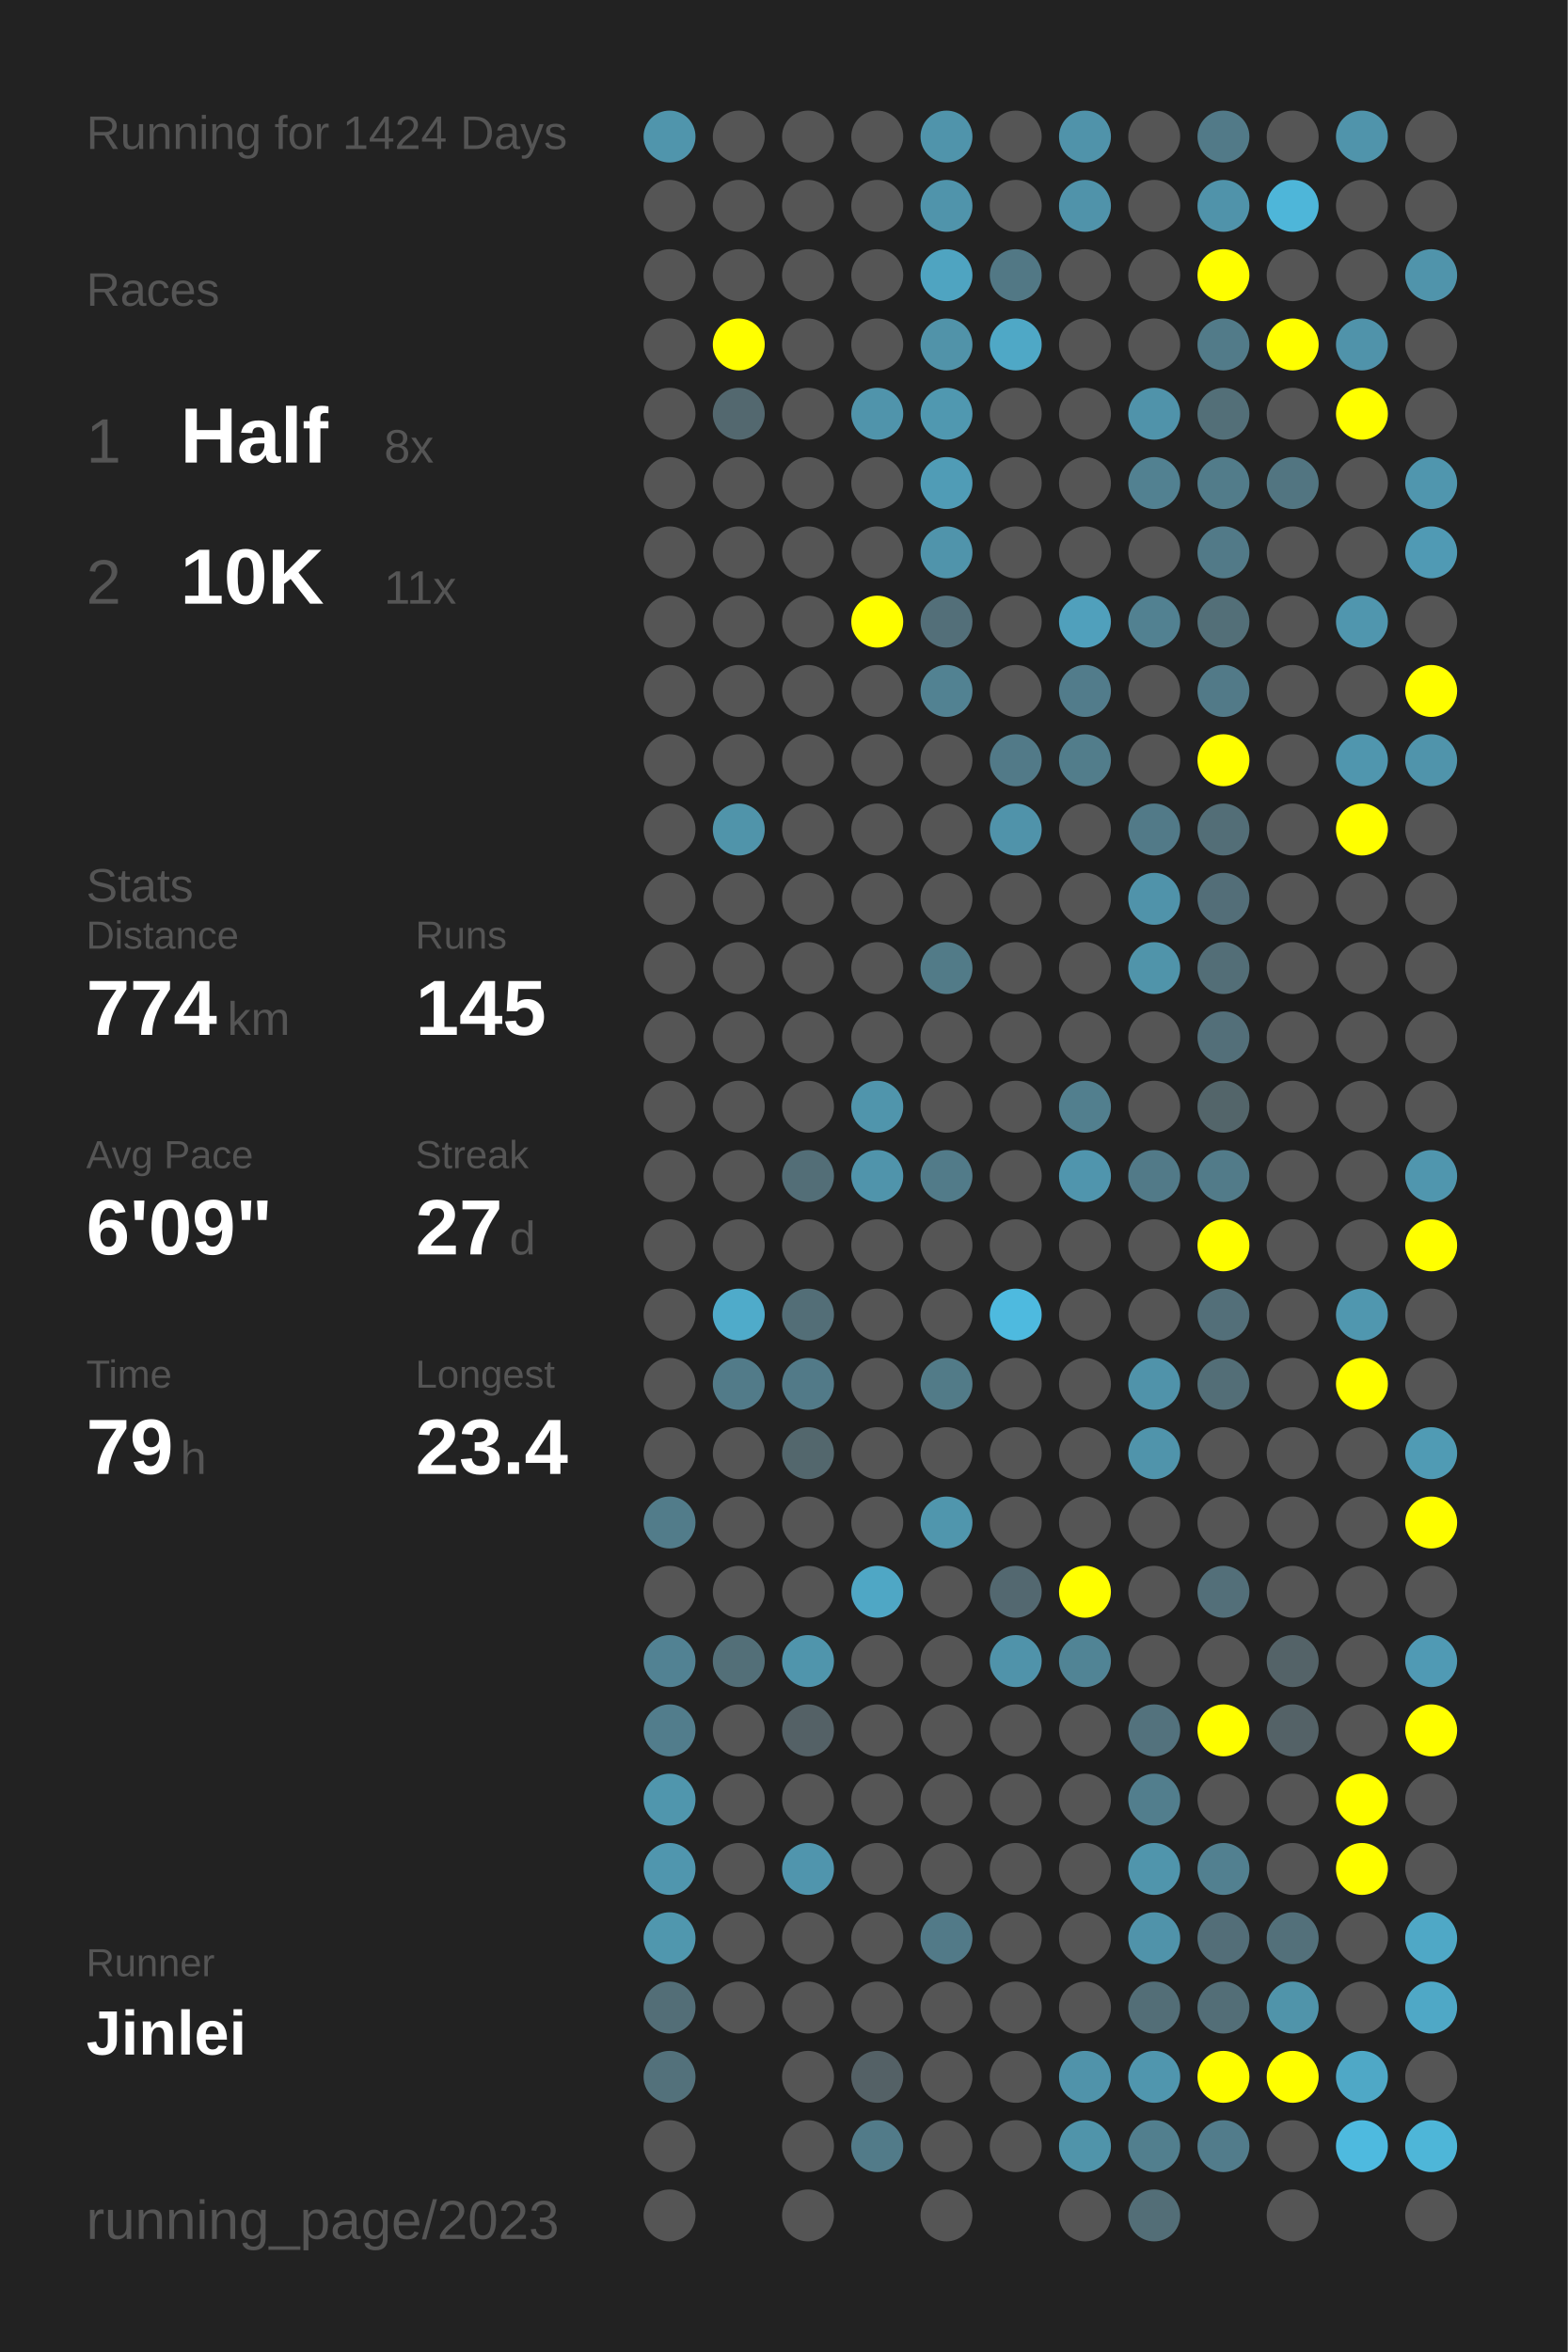
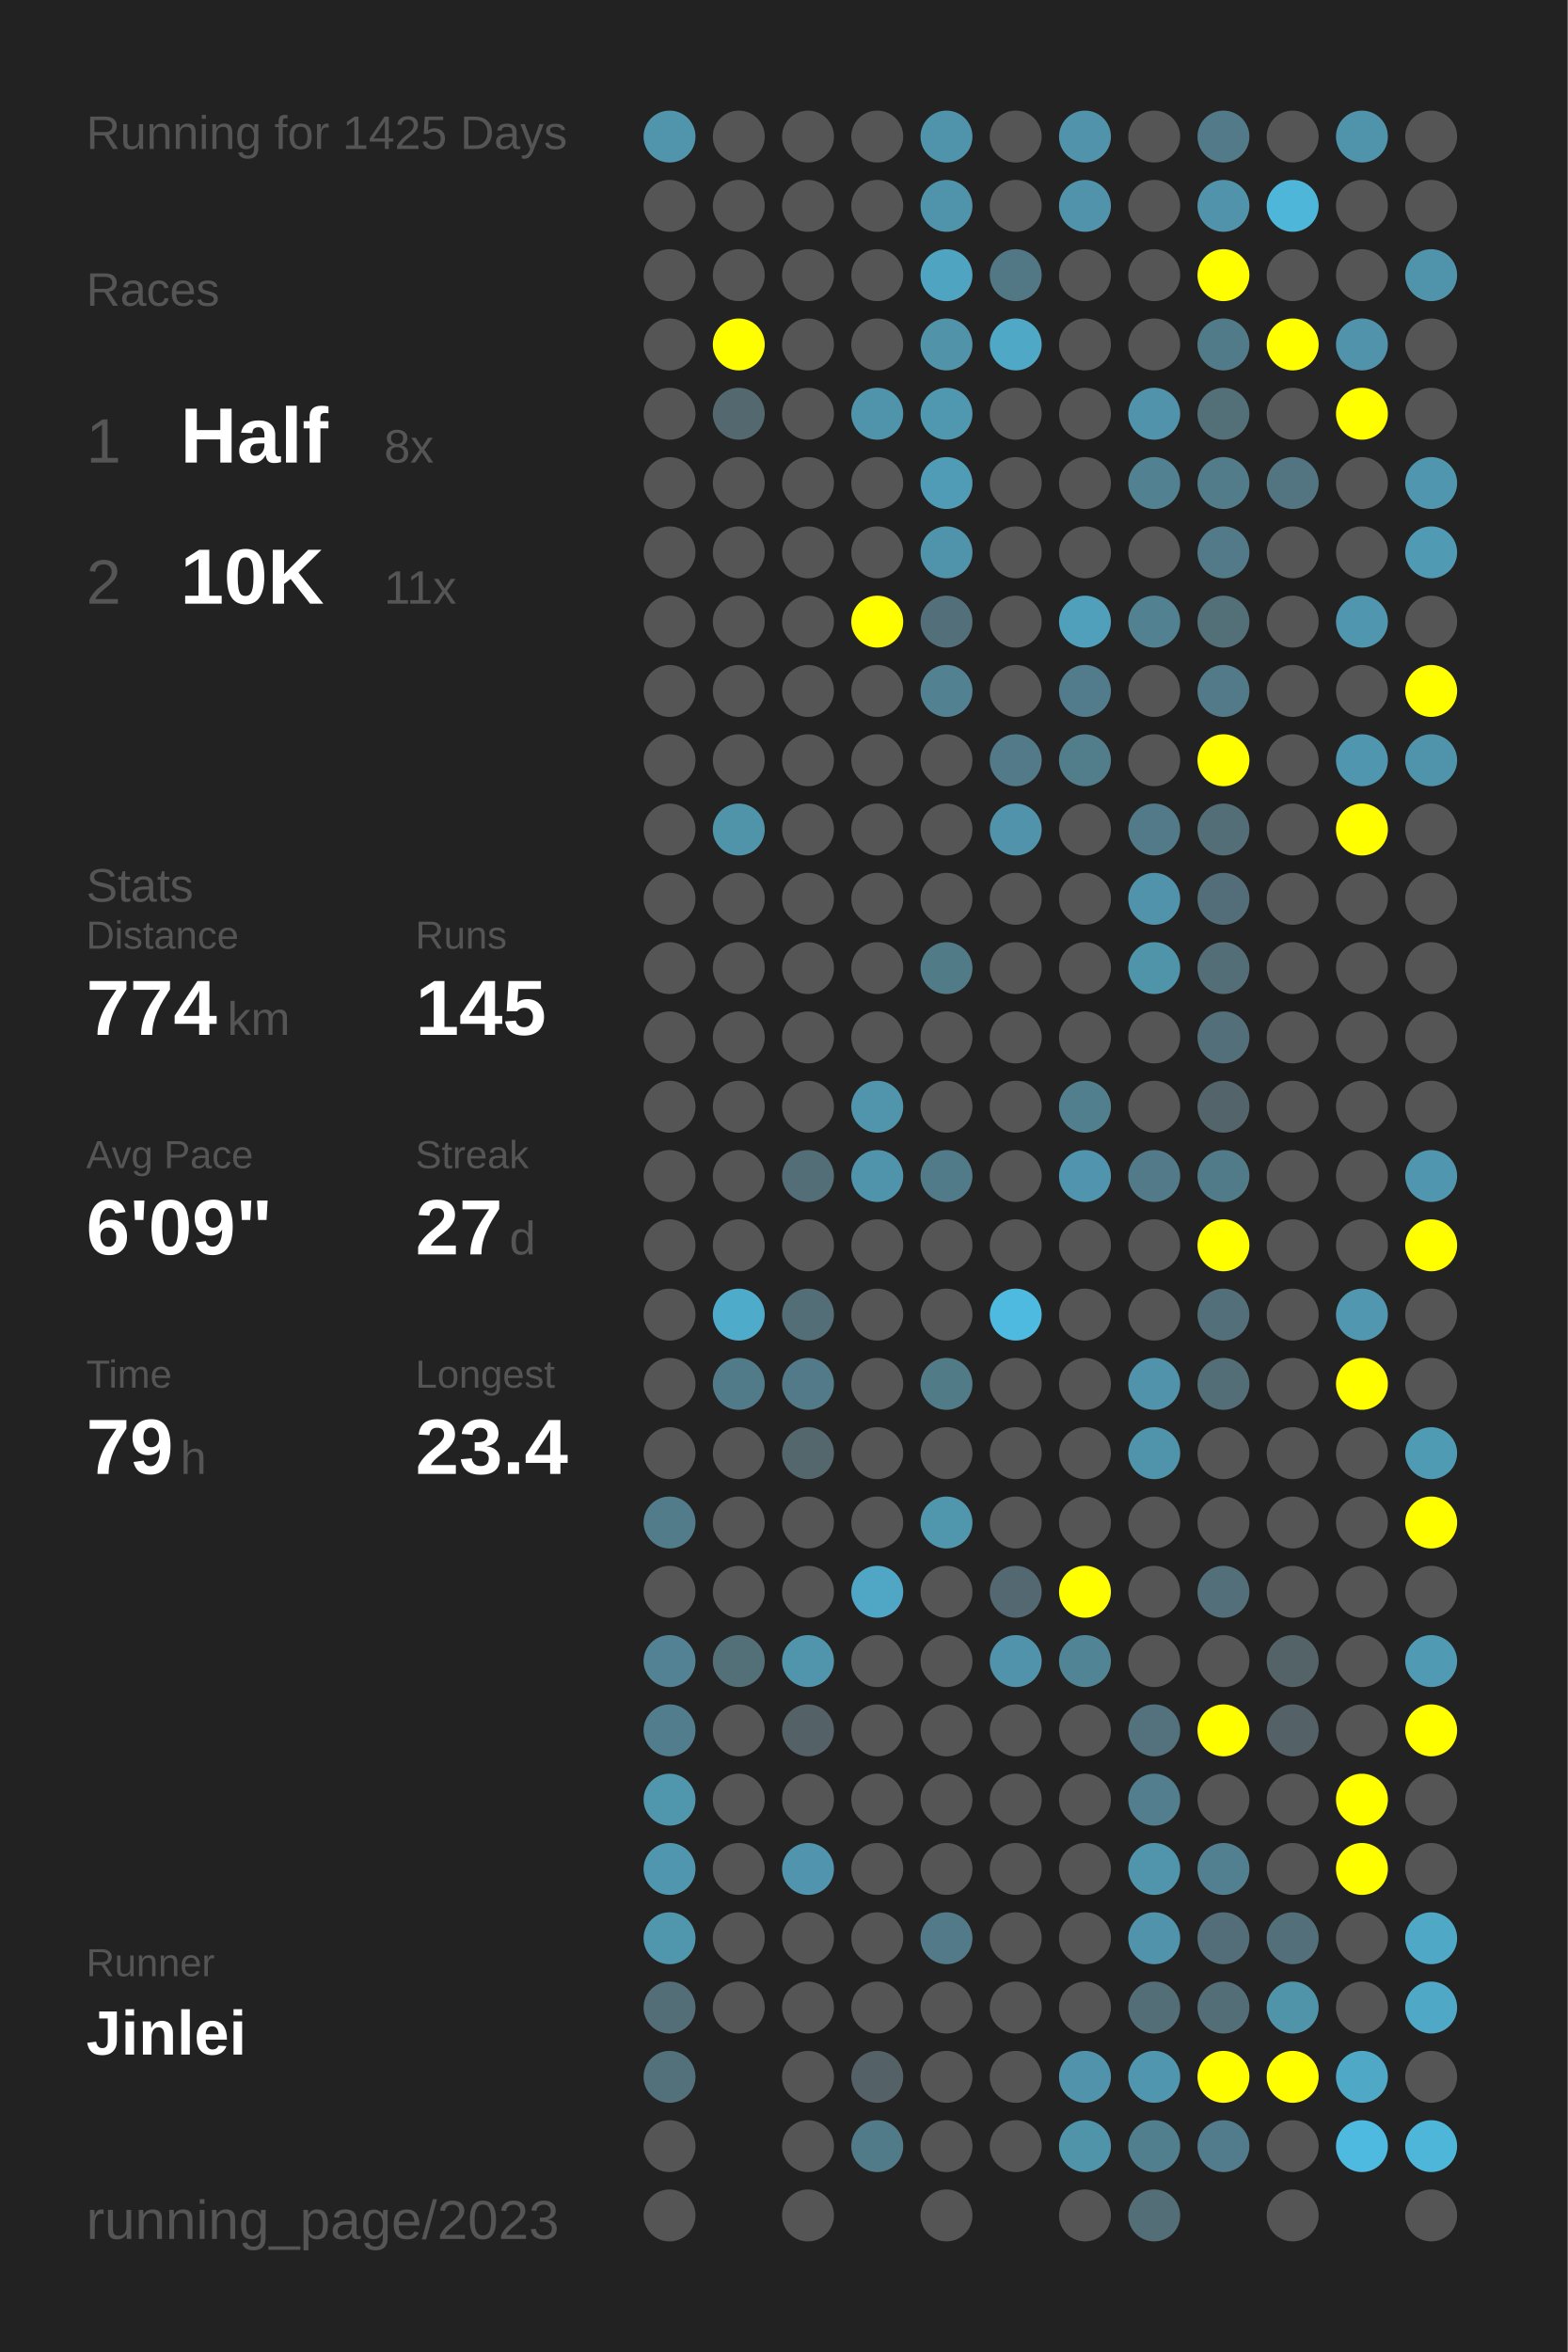
<svg xmlns="http://www.w3.org/2000/svg" baseProfile="full" height="300mm" version="1.1" viewBox="0,0,200,300" width="200mm">
  <defs />
  <rect fill="#222222" height="300" width="200" x="0" y="0" />
-   <text fill="#555555" style="font-size:6px; font-family:Arial;" x="11" y="19">Running for 1424 Days</text>
+   <text fill="#555555" style="font-size:6px; font-family:Arial;" x="11" y="19">Running for 1425 Days</text>
  <text fill="#555555" style="font-size:6px; font-family:Arial;" x="11" y="39">Races</text>
  <text fill="#555555" style="font-size:8px; font-family:Arial;" x="11" y="59">1</text>
  <text fill="#FFFFFF" style="font-size:10px; font-family:Arial; font-weight:bold;" x="23" y="59">Half</text>
  <text fill="#555555" style="font-size:6px; font-family:Arial;" x="49" y="59">8x</text>
  <text fill="#555555" style="font-size:8px; font-family:Arial;" x="11" y="77">2</text>
  <text fill="#FFFFFF" style="font-size:10px; font-family:Arial; font-weight:bold;" x="23" y="77">10K</text>
  <text fill="#555555" style="font-size:6px; font-family:Arial;" x="49" y="77">11x</text>
  <text fill="#555555" style="font-size:6px; font-family:Arial;" x="11" y="115">Stats</text>
  <text fill="#555555" style="font-size:5px; font-family:Arial;" x="11" y="121">Distance</text>
  <text fill="#FFFFFF" style="font-size:10px; font-family:Arial; font-weight:bold;" x="11" y="132">774</text>
  <text fill="#555555" style="font-size:6px; font-family:Arial;" x="29" y="132">km</text>
  <text fill="#555555" style="font-size:5px; font-family:Arial;" x="53" y="121">Runs</text>
  <text fill="#FFFFFF" style="font-size:10px; font-family:Arial; font-weight:bold;" x="53" y="132">145</text>
  <text fill="#555555" style="font-size:5px; font-family:Arial;" x="11" y="149">Avg Pace</text>
  <text fill="#FFFFFF" style="font-size:10px; font-family:Arial; font-weight:bold;" x="11" y="160">6'09"</text>
  <text fill="#555555" style="font-size:5px; font-family:Arial;" x="53" y="149">Streak</text>
  <text fill="#FFFFFF" style="font-size:10px; font-family:Arial; font-weight:bold;" x="53" y="160">27</text>
  <text fill="#555555" style="font-size:6px; font-family:Arial;" x="65" y="160">d</text>
  <text fill="#555555" style="font-size:5px; font-family:Arial;" x="11" y="177">Time</text>
  <text fill="#FFFFFF" style="font-size:10px; font-family:Arial; font-weight:bold;" x="11" y="188">79</text>
  <text fill="#555555" style="font-size:6px; font-family:Arial;" x="23" y="188">h</text>
  <text fill="#555555" style="font-size:5px; font-family:Arial;" x="53" y="177">Longest</text>
  <text fill="#FFFFFF" style="font-size:10px; font-family:Arial; font-weight:bold;" x="53" y="188">23.4</text>
  <text fill="#555555" style="font-size:5px; font-family:Arial;" x="11" y="252.065">Runner</text>
  <text fill="#FFFFFF" style="font-size:8px; font-family:Arial; font-weight:bold;" x="11" y="262.065">Jinlei</text>
  <text fill="#555555" style="font-size:7px; font-family:Arial;" x="11" y="285.581">running_page/2023</text>
  <circle cx="85.417" cy="17.419" fill="#5095ac" r="3.312" />
  <circle cx="85.417" cy="26.258" fill="#555555" r="3.312" />
  <circle cx="85.417" cy="35.097" fill="#555555" r="3.312" />
  <circle cx="85.417" cy="43.935" fill="#555555" r="3.312" />
  <circle cx="85.417" cy="52.774" fill="#555555" r="3.312" />
  <circle cx="85.417" cy="61.613" fill="#555555" r="3.312" />
  <circle cx="85.417" cy="70.452" fill="#555555" r="3.312" />
  <circle cx="85.417" cy="79.29" fill="#555555" r="3.312" />
  <circle cx="85.417" cy="88.129" fill="#555555" r="3.312" />
  <circle cx="85.417" cy="96.968" fill="#555555" r="3.312" />
  <circle cx="85.417" cy="105.806" fill="#555555" r="3.312" />
  <circle cx="85.417" cy="114.645" fill="#555555" r="3.312" />
  <circle cx="85.417" cy="123.484" fill="#555555" r="3.312" />
  <circle cx="85.417" cy="132.323" fill="#555555" r="3.312" />
  <circle cx="85.417" cy="141.161" fill="#555555" r="3.312" />
  <circle cx="85.417" cy="150" fill="#555555" r="3.312" />
  <circle cx="85.417" cy="158.839" fill="#555555" r="3.312" />
  <circle cx="85.417" cy="167.677" fill="#555555" r="3.312" />
  <circle cx="85.417" cy="176.516" fill="#555555" r="3.312" />
  <circle cx="85.417" cy="185.355" fill="#555555" r="3.312" />
  <circle cx="85.417" cy="194.194" fill="#527c8a" r="3.312" />
  <circle cx="85.417" cy="203.032" fill="#555555" r="3.312" />
  <circle cx="85.417" cy="211.871" fill="#528293" r="3.312" />
  <circle cx="85.417" cy="220.71" fill="#527d8c" r="3.312" />
  <circle cx="85.417" cy="229.548" fill="#5096ad" r="3.312" />
  <circle cx="85.417" cy="238.387" fill="#5096ae" r="3.312" />
  <circle cx="85.417" cy="247.226" fill="#5097ae" r="3.312" />
  <circle cx="85.417" cy="256.065" fill="#536e77" r="3.312" />
  <circle cx="85.417" cy="264.903" fill="#53717b" r="3.312" />
  <circle cx="85.417" cy="273.742" fill="#555555" r="3.312" />
  <circle cx="85.417" cy="282.581" fill="#555555" r="3.312" />
  <circle cx="94.25" cy="17.419" fill="#555555" r="3.312" />
  <circle cx="94.25" cy="26.258" fill="#555555" r="3.312" />
  <circle cx="94.25" cy="35.097" fill="#555555" r="3.312" />
  <circle cx="94.25" cy="43.935" fill="#FFFF00" r="3.312" />
  <circle cx="94.25" cy="52.774" fill="#53686f" r="3.312" />
  <circle cx="94.25" cy="61.613" fill="#555555" r="3.312" />
  <circle cx="94.25" cy="70.452" fill="#555555" r="3.312" />
  <circle cx="94.25" cy="79.29" fill="#555555" r="3.312" />
  <circle cx="94.25" cy="88.129" fill="#555555" r="3.312" />
  <circle cx="94.25" cy="96.968" fill="#555555" r="3.312" />
  <circle cx="94.25" cy="105.806" fill="#5094aa" r="3.312" />
  <circle cx="94.25" cy="114.645" fill="#555555" r="3.312" />
  <circle cx="94.25" cy="123.484" fill="#555555" r="3.312" />
  <circle cx="94.25" cy="132.323" fill="#555555" r="3.312" />
  <circle cx="94.25" cy="141.161" fill="#555555" r="3.312" />
  <circle cx="94.25" cy="150" fill="#555555" r="3.312" />
  <circle cx="94.25" cy="158.839" fill="#555555" r="3.312" />
  <circle cx="94.25" cy="167.677" fill="#4fabca" r="3.312" />
  <circle cx="94.25" cy="176.516" fill="#527b89" r="3.312" />
  <circle cx="94.25" cy="185.355" fill="#555555" r="3.312" />
  <circle cx="94.25" cy="194.194" fill="#555555" r="3.312" />
  <circle cx="94.25" cy="203.032" fill="#555555" r="3.312" />
  <circle cx="94.25" cy="211.871" fill="#536f78" r="3.312" />
  <circle cx="94.25" cy="220.71" fill="#555555" r="3.312" />
  <circle cx="94.25" cy="229.548" fill="#555555" r="3.312" />
  <circle cx="94.25" cy="238.387" fill="#555555" r="3.312" />
  <circle cx="94.25" cy="247.226" fill="#555555" r="3.312" />
  <circle cx="94.25" cy="256.065" fill="#555555" r="3.312" />
  <circle cx="103.083" cy="17.419" fill="#555555" r="3.312" />
  <circle cx="103.083" cy="26.258" fill="#555555" r="3.312" />
  <circle cx="103.083" cy="35.097" fill="#555555" r="3.312" />
  <circle cx="103.083" cy="43.935" fill="#555555" r="3.312" />
  <circle cx="103.083" cy="52.774" fill="#555555" r="3.312" />
  <circle cx="103.083" cy="61.613" fill="#555555" r="3.312" />
  <circle cx="103.083" cy="70.452" fill="#555555" r="3.312" />
  <circle cx="103.083" cy="79.29" fill="#555555" r="3.312" />
  <circle cx="103.083" cy="88.129" fill="#555555" r="3.312" />
  <circle cx="103.083" cy="96.968" fill="#555555" r="3.312" />
  <circle cx="103.083" cy="105.806" fill="#555555" r="3.312" />
  <circle cx="103.083" cy="114.645" fill="#555555" r="3.312" />
  <circle cx="103.083" cy="123.484" fill="#555555" r="3.312" />
  <circle cx="103.083" cy="132.323" fill="#555555" r="3.312" />
  <circle cx="103.083" cy="141.161" fill="#555555" r="3.312" />
  <circle cx="103.083" cy="150" fill="#536e77" r="3.312" />
  <circle cx="103.083" cy="158.839" fill="#555555" r="3.312" />
  <circle cx="103.083" cy="167.677" fill="#536e77" r="3.312" />
  <circle cx="103.083" cy="176.516" fill="#527a88" r="3.312" />
  <circle cx="103.083" cy="185.355" fill="#53676d" r="3.312" />
  <circle cx="103.083" cy="194.194" fill="#555555" r="3.312" />
  <circle cx="103.083" cy="203.032" fill="#555555" r="3.312" />
  <circle cx="103.083" cy="211.871" fill="#5095ac" r="3.312" />
  <circle cx="103.083" cy="220.71" fill="#546166" r="3.312" />
  <circle cx="103.083" cy="229.548" fill="#555555" r="3.312" />
  <circle cx="103.083" cy="238.387" fill="#5095ad" r="3.312" />
  <circle cx="103.083" cy="247.226" fill="#555555" r="3.312" />
  <circle cx="103.083" cy="256.065" fill="#555555" r="3.312" />
  <circle cx="103.083" cy="264.903" fill="#555555" r="3.312" />
  <circle cx="103.083" cy="273.742" fill="#555555" r="3.312" />
  <circle cx="103.083" cy="282.581" fill="#555555" r="3.312" />
  <circle cx="111.917" cy="17.419" fill="#555555" r="3.312" />
  <circle cx="111.917" cy="26.258" fill="#555555" r="3.312" />
  <circle cx="111.917" cy="35.097" fill="#555555" r="3.312" />
  <circle cx="111.917" cy="43.935" fill="#555555" r="3.312" />
  <circle cx="111.917" cy="52.774" fill="#5094ab" r="3.312" />
  <circle cx="111.917" cy="61.613" fill="#555555" r="3.312" />
  <circle cx="111.917" cy="70.452" fill="#555555" r="3.312" />
  <circle cx="111.917" cy="79.29" fill="#FFFF00" r="3.312" />
  <circle cx="111.917" cy="88.129" fill="#555555" r="3.312" />
  <circle cx="111.917" cy="96.968" fill="#555555" r="3.312" />
  <circle cx="111.917" cy="105.806" fill="#555555" r="3.312" />
  <circle cx="111.917" cy="114.645" fill="#555555" r="3.312" />
  <circle cx="111.917" cy="123.484" fill="#555555" r="3.312" />
  <circle cx="111.917" cy="132.323" fill="#555555" r="3.312" />
  <circle cx="111.917" cy="141.161" fill="#5095ac" r="3.312" />
  <circle cx="111.917" cy="150" fill="#5094ab" r="3.312" />
  <circle cx="111.917" cy="158.839" fill="#555555" r="3.312" />
  <circle cx="111.917" cy="167.677" fill="#555555" r="3.312" />
  <circle cx="111.917" cy="176.516" fill="#555555" r="3.312" />
  <circle cx="111.917" cy="185.355" fill="#555555" r="3.312" />
  <circle cx="111.917" cy="194.194" fill="#555555" r="3.312" />
  <circle cx="111.917" cy="203.032" fill="#4fa7c5" r="3.312" />
  <circle cx="111.917" cy="211.871" fill="#555555" r="3.312" />
  <circle cx="111.917" cy="220.71" fill="#555555" r="3.312" />
  <circle cx="111.917" cy="229.548" fill="#555555" r="3.312" />
  <circle cx="111.917" cy="238.387" fill="#555555" r="3.312" />
  <circle cx="111.917" cy="247.226" fill="#555555" r="3.312" />
  <circle cx="111.917" cy="256.065" fill="#555555" r="3.312" />
  <circle cx="111.917" cy="264.903" fill="#546166" r="3.312" />
  <circle cx="111.917" cy="273.742" fill="#527b89" r="3.312" />
  <circle cx="120.75" cy="17.419" fill="#5094ab" r="3.312" />
  <circle cx="120.75" cy="26.258" fill="#5094ab" r="3.312" />
  <circle cx="120.75" cy="35.097" fill="#4fa4c1" r="3.312" />
  <circle cx="120.75" cy="43.935" fill="#5193a9" r="3.312" />
  <circle cx="120.75" cy="52.774" fill="#5098b0" r="3.312" />
  <circle cx="120.75" cy="61.613" fill="#509cb6" r="3.312" />
  <circle cx="120.75" cy="70.452" fill="#5094ab" r="3.312" />
  <circle cx="120.75" cy="79.29" fill="#536f79" r="3.312" />
  <circle cx="120.75" cy="88.129" fill="#528292" r="3.312" />
  <circle cx="120.75" cy="96.968" fill="#555555" r="3.312" />
  <circle cx="120.75" cy="105.806" fill="#555555" r="3.312" />
  <circle cx="120.75" cy="114.645" fill="#555555" r="3.312" />
  <circle cx="120.75" cy="123.484" fill="#527b88" r="3.312" />
  <circle cx="120.75" cy="132.323" fill="#555555" r="3.312" />
  <circle cx="120.75" cy="141.161" fill="#555555" r="3.312" />
  <circle cx="120.75" cy="150" fill="#527b89" r="3.312" />
  <circle cx="120.75" cy="158.839" fill="#555555" r="3.312" />
  <circle cx="120.75" cy="167.677" fill="#555555" r="3.312" />
  <circle cx="120.75" cy="176.516" fill="#527b88" r="3.312" />
  <circle cx="120.75" cy="185.355" fill="#555555" r="3.312" />
  <circle cx="120.75" cy="194.194" fill="#5096ad" r="3.312" />
  <circle cx="120.75" cy="203.032" fill="#555555" r="3.312" />
  <circle cx="120.75" cy="211.871" fill="#555555" r="3.312" />
  <circle cx="120.75" cy="220.71" fill="#555555" r="3.312" />
  <circle cx="120.75" cy="229.548" fill="#555555" r="3.312" />
  <circle cx="120.75" cy="238.387" fill="#555555" r="3.312" />
  <circle cx="120.75" cy="247.226" fill="#527a88" r="3.312" />
  <circle cx="120.75" cy="256.065" fill="#555555" r="3.312" />
  <circle cx="120.75" cy="264.903" fill="#555555" r="3.312" />
  <circle cx="120.75" cy="273.742" fill="#555555" r="3.312" />
  <circle cx="120.75" cy="282.581" fill="#555555" r="3.312" />
  <circle cx="129.583" cy="17.419" fill="#555555" r="3.312" />
  <circle cx="129.583" cy="26.258" fill="#555555" r="3.312" />
  <circle cx="129.583" cy="35.097" fill="#527885" r="3.312" />
  <circle cx="129.583" cy="43.935" fill="#4fa8c6" r="3.312" />
  <circle cx="129.583" cy="52.774" fill="#555555" r="3.312" />
  <circle cx="129.583" cy="61.613" fill="#555555" r="3.312" />
  <circle cx="129.583" cy="70.452" fill="#555555" r="3.312" />
  <circle cx="129.583" cy="79.29" fill="#555555" r="3.312" />
  <circle cx="129.583" cy="88.129" fill="#555555" r="3.312" />
  <circle cx="129.583" cy="96.968" fill="#527a88" r="3.312" />
  <circle cx="129.583" cy="105.806" fill="#5093aa" r="3.312" />
  <circle cx="129.583" cy="114.645" fill="#555555" r="3.312" />
  <circle cx="129.583" cy="123.484" fill="#555555" r="3.312" />
  <circle cx="129.583" cy="132.323" fill="#555555" r="3.312" />
  <circle cx="129.583" cy="141.161" fill="#555555" r="3.312" />
  <circle cx="129.583" cy="150" fill="#555555" r="3.312" />
  <circle cx="129.583" cy="158.839" fill="#555555" r="3.312" />
  <circle cx="129.583" cy="167.677" fill="#4ebadf" r="3.312" />
  <circle cx="129.583" cy="176.516" fill="#555555" r="3.312" />
  <circle cx="129.583" cy="185.355" fill="#555555" r="3.312" />
  <circle cx="129.583" cy="194.194" fill="#555555" r="3.312" />
  <circle cx="129.583" cy="203.032" fill="#536870" r="3.312" />
  <circle cx="129.583" cy="211.871" fill="#5093aa" r="3.312" />
  <circle cx="129.583" cy="220.71" fill="#555555" r="3.312" />
  <circle cx="129.583" cy="229.548" fill="#555555" r="3.312" />
  <circle cx="129.583" cy="238.387" fill="#555555" r="3.312" />
  <circle cx="129.583" cy="247.226" fill="#555555" r="3.312" />
  <circle cx="129.583" cy="256.065" fill="#555555" r="3.312" />
  <circle cx="129.583" cy="264.903" fill="#555555" r="3.312" />
  <circle cx="129.583" cy="273.742" fill="#555555" r="3.312" />
  <circle cx="138.417" cy="17.419" fill="#5093aa" r="3.312" />
  <circle cx="138.417" cy="26.258" fill="#5093aa" r="3.312" />
  <circle cx="138.417" cy="35.097" fill="#555555" r="3.312" />
  <circle cx="138.417" cy="43.935" fill="#555555" r="3.312" />
  <circle cx="138.417" cy="52.774" fill="#555555" r="3.312" />
  <circle cx="138.417" cy="61.613" fill="#555555" r="3.312" />
  <circle cx="138.417" cy="70.452" fill="#555555" r="3.312" />
  <circle cx="138.417" cy="79.29" fill="#50a0bc" r="3.312" />
  <circle cx="138.417" cy="88.129" fill="#527c8b" r="3.312" />
  <circle cx="138.417" cy="96.968" fill="#527d8b" r="3.312" />
  <circle cx="138.417" cy="105.806" fill="#555555" r="3.312" />
  <circle cx="138.417" cy="114.645" fill="#555555" r="3.312" />
  <circle cx="138.417" cy="123.484" fill="#555555" r="3.312" />
  <circle cx="138.417" cy="132.323" fill="#555555" r="3.312" />
  <circle cx="138.417" cy="141.161" fill="#527f8e" r="3.312" />
  <circle cx="138.417" cy="150" fill="#5095ad" r="3.312" />
  <circle cx="138.417" cy="158.839" fill="#555555" r="3.312" />
  <circle cx="138.417" cy="167.677" fill="#555555" r="3.312" />
  <circle cx="138.417" cy="176.516" fill="#555555" r="3.312" />
  <circle cx="138.417" cy="185.355" fill="#555555" r="3.312" />
  <circle cx="138.417" cy="194.194" fill="#555555" r="3.312" />
  <circle cx="138.417" cy="203.032" fill="#FFFF00" r="3.312" />
  <circle cx="138.417" cy="211.871" fill="#518495" r="3.312" />
  <circle cx="138.417" cy="220.71" fill="#555555" r="3.312" />
  <circle cx="138.417" cy="229.548" fill="#555555" r="3.312" />
  <circle cx="138.417" cy="238.387" fill="#555555" r="3.312" />
  <circle cx="138.417" cy="247.226" fill="#555555" r="3.312" />
  <circle cx="138.417" cy="256.065" fill="#555555" r="3.312" />
  <circle cx="138.417" cy="264.903" fill="#5093aa" r="3.312" />
  <circle cx="138.417" cy="273.742" fill="#5094aa" r="3.312" />
  <circle cx="138.417" cy="282.581" fill="#555555" r="3.312" />
  <circle cx="147.25" cy="17.419" fill="#555555" r="3.312" />
  <circle cx="147.25" cy="26.258" fill="#555555" r="3.312" />
  <circle cx="147.25" cy="35.097" fill="#555555" r="3.312" />
  <circle cx="147.25" cy="43.935" fill="#555555" r="3.312" />
  <circle cx="147.25" cy="52.774" fill="#5093aa" r="3.312" />
  <circle cx="147.25" cy="61.613" fill="#528191" r="3.312" />
  <circle cx="147.25" cy="70.452" fill="#555555" r="3.312" />
  <circle cx="147.25" cy="79.29" fill="#528191" r="3.312" />
  <circle cx="147.25" cy="88.129" fill="#555555" r="3.312" />
  <circle cx="147.25" cy="96.968" fill="#555555" r="3.312" />
  <circle cx="147.25" cy="105.806" fill="#527a88" r="3.312" />
  <circle cx="147.25" cy="114.645" fill="#5093aa" r="3.312" />
  <circle cx="147.25" cy="123.484" fill="#5094aa" r="3.312" />
  <circle cx="147.25" cy="132.323" fill="#555555" r="3.312" />
  <circle cx="147.25" cy="141.161" fill="#555555" r="3.312" />
  <circle cx="147.25" cy="150" fill="#527a88" r="3.312" />
  <circle cx="147.25" cy="158.839" fill="#555555" r="3.312" />
  <circle cx="147.25" cy="167.677" fill="#555555" r="3.312" />
  <circle cx="147.25" cy="176.516" fill="#5093aa" r="3.312" />
  <circle cx="147.25" cy="185.355" fill="#5094ab" r="3.312" />
  <circle cx="147.25" cy="194.194" fill="#555555" r="3.312" />
  <circle cx="147.25" cy="203.032" fill="#555555" r="3.312" />
  <circle cx="147.25" cy="211.871" fill="#555555" r="3.312" />
  <circle cx="147.25" cy="220.71" fill="#53727d" r="3.312" />
  <circle cx="147.25" cy="229.548" fill="#527e8d" r="3.312" />
  <circle cx="147.25" cy="238.387" fill="#5095ac" r="3.312" />
  <circle cx="147.25" cy="247.226" fill="#5093aa" r="3.312" />
  <circle cx="147.25" cy="256.065" fill="#536e77" r="3.312" />
  <circle cx="147.25" cy="264.903" fill="#5096ae" r="3.312" />
  <circle cx="147.25" cy="273.742" fill="#527f8e" r="3.312" />
  <circle cx="147.25" cy="282.581" fill="#536e77" r="3.312" />
  <circle cx="156.083" cy="17.419" fill="#527a88" r="3.312" />
  <circle cx="156.083" cy="26.258" fill="#5093aa" r="3.312" />
  <circle cx="156.083" cy="35.097" fill="#FFFF00" r="3.312" />
  <circle cx="156.083" cy="43.935" fill="#527b89" r="3.312" />
  <circle cx="156.083" cy="52.774" fill="#536f78" r="3.312" />
  <circle cx="156.083" cy="61.613" fill="#527c8a" r="3.312" />
  <circle cx="156.083" cy="70.452" fill="#527a88" r="3.312" />
  <circle cx="156.083" cy="79.29" fill="#536f78" r="3.312" />
  <circle cx="156.083" cy="88.129" fill="#527a88" r="3.312" />
  <circle cx="156.083" cy="96.968" fill="#FFFF00" r="3.312" />
  <circle cx="156.083" cy="105.806" fill="#536e77" r="3.312" />
  <circle cx="156.083" cy="114.645" fill="#536e78" r="3.312" />
  <circle cx="156.083" cy="123.484" fill="#536e77" r="3.312" />
  <circle cx="156.083" cy="132.323" fill="#536f79" r="3.312" />
  <circle cx="156.083" cy="141.161" fill="#53656a" r="3.312" />
  <circle cx="156.083" cy="150" fill="#527b89" r="3.312" />
  <circle cx="156.083" cy="158.839" fill="#FFFF00" r="3.312" />
  <circle cx="156.083" cy="167.677" fill="#536f79" r="3.312" />
  <circle cx="156.083" cy="176.516" fill="#536e77" r="3.312" />
  <circle cx="156.083" cy="185.355" fill="#555555" r="3.312" />
  <circle cx="156.083" cy="194.194" fill="#555555" r="3.312" />
  <circle cx="156.083" cy="203.032" fill="#536f79" r="3.312" />
  <circle cx="156.083" cy="211.871" fill="#555555" r="3.312" />
  <circle cx="156.083" cy="220.71" fill="#FFFF00" r="3.312" />
  <circle cx="156.083" cy="229.548" fill="#555555" r="3.312" />
  <circle cx="156.083" cy="238.387" fill="#528090" r="3.312" />
  <circle cx="156.083" cy="247.226" fill="#536e78" r="3.312" />
  <circle cx="156.083" cy="256.065" fill="#536e77" r="3.312" />
  <circle cx="156.083" cy="264.903" fill="#FFFF00" r="3.312" />
  <circle cx="156.083" cy="273.742" fill="#527c8b" r="3.312" />
  <circle cx="164.917" cy="17.419" fill="#555555" r="3.312" />
  <circle cx="164.917" cy="26.258" fill="#4eb6d9" r="3.312" />
  <circle cx="164.917" cy="35.097" fill="#555555" r="3.312" />
  <circle cx="164.917" cy="43.935" fill="#FFFF00" r="3.312" />
  <circle cx="164.917" cy="52.774" fill="#555555" r="3.312" />
  <circle cx="164.917" cy="61.613" fill="#527581" r="3.312" />
  <circle cx="164.917" cy="70.452" fill="#555555" r="3.312" />
  <circle cx="164.917" cy="79.29" fill="#555555" r="3.312" />
  <circle cx="164.917" cy="88.129" fill="#555555" r="3.312" />
  <circle cx="164.917" cy="96.968" fill="#555555" r="3.312" />
  <circle cx="164.917" cy="105.806" fill="#555555" r="3.312" />
  <circle cx="164.917" cy="114.645" fill="#555555" r="3.312" />
  <circle cx="164.917" cy="123.484" fill="#555555" r="3.312" />
  <circle cx="164.917" cy="132.323" fill="#555555" r="3.312" />
  <circle cx="164.917" cy="141.161" fill="#555555" r="3.312" />
  <circle cx="164.917" cy="150" fill="#555555" r="3.312" />
  <circle cx="164.917" cy="158.839" fill="#555555" r="3.312" />
  <circle cx="164.917" cy="167.677" fill="#555555" r="3.312" />
  <circle cx="164.917" cy="176.516" fill="#555555" r="3.312" />
  <circle cx="164.917" cy="185.355" fill="#555555" r="3.312" />
  <circle cx="164.917" cy="194.194" fill="#555555" r="3.312" />
  <circle cx="164.917" cy="203.032" fill="#555555" r="3.312" />
  <circle cx="164.917" cy="211.871" fill="#546368" r="3.312" />
  <circle cx="164.917" cy="220.71" fill="#546267" r="3.312" />
  <circle cx="164.917" cy="229.548" fill="#555555" r="3.312" />
  <circle cx="164.917" cy="238.387" fill="#555555" r="3.312" />
  <circle cx="164.917" cy="247.226" fill="#53707a" r="3.312" />
  <circle cx="164.917" cy="256.065" fill="#5094aa" r="3.312" />
  <circle cx="164.917" cy="264.903" fill="#FFFF00" r="3.312" />
  <circle cx="164.917" cy="273.742" fill="#555555" r="3.312" />
  <circle cx="164.917" cy="282.581" fill="#555555" r="3.312" />
  <circle cx="173.75" cy="17.419" fill="#5094ab" r="3.312" />
  <circle cx="173.75" cy="26.258" fill="#555555" r="3.312" />
  <circle cx="173.75" cy="35.097" fill="#555555" r="3.312" />
  <circle cx="173.75" cy="43.935" fill="#5093aa" r="3.312" />
  <circle cx="173.75" cy="52.774" fill="#FFFF00" r="3.312" />
  <circle cx="173.75" cy="61.613" fill="#555555" r="3.312" />
  <circle cx="173.75" cy="70.452" fill="#555555" r="3.312" />
  <circle cx="173.75" cy="79.29" fill="#5096ae" r="3.312" />
  <circle cx="173.75" cy="88.129" fill="#555555" r="3.312" />
  <circle cx="173.75" cy="96.968" fill="#5096ae" r="3.312" />
  <circle cx="173.75" cy="105.806" fill="#FFFF00" r="3.312" />
  <circle cx="173.75" cy="114.645" fill="#555555" r="3.312" />
  <circle cx="173.75" cy="123.484" fill="#555555" r="3.312" />
  <circle cx="173.75" cy="132.323" fill="#555555" r="3.312" />
  <circle cx="173.75" cy="141.161" fill="#555555" r="3.312" />
  <circle cx="173.75" cy="150" fill="#555555" r="3.312" />
  <circle cx="173.75" cy="158.839" fill="#555555" r="3.312" />
  <circle cx="173.75" cy="167.677" fill="#5097af" r="3.312" />
  <circle cx="173.75" cy="176.516" fill="#FFFF00" r="3.312" />
  <circle cx="173.75" cy="185.355" fill="#555555" r="3.312" />
  <circle cx="173.75" cy="194.194" fill="#555555" r="3.312" />
  <circle cx="173.75" cy="203.032" fill="#555555" r="3.312" />
  <circle cx="173.75" cy="211.871" fill="#555555" r="3.312" />
  <circle cx="173.75" cy="220.71" fill="#555555" r="3.312" />
  <circle cx="173.75" cy="229.548" fill="#FFFF00" r="3.312" />
  <circle cx="173.75" cy="238.387" fill="#FFFF00" r="3.312" />
  <circle cx="173.75" cy="247.226" fill="#555555" r="3.312" />
  <circle cx="173.75" cy="256.065" fill="#555555" r="3.312" />
  <circle cx="173.75" cy="264.903" fill="#4fa8c6" r="3.312" />
  <circle cx="173.75" cy="273.742" fill="#4ebadf" r="3.312" />
  <circle cx="182.583" cy="17.419" fill="#555555" r="3.312" />
  <circle cx="182.583" cy="26.258" fill="#555555" r="3.312" />
  <circle cx="182.583" cy="35.097" fill="#5094ab" r="3.312" />
  <circle cx="182.583" cy="43.935" fill="#555555" r="3.312" />
  <circle cx="182.583" cy="52.774" fill="#555555" r="3.312" />
  <circle cx="182.583" cy="61.613" fill="#5096ae" r="3.312" />
  <circle cx="182.583" cy="70.452" fill="#509ab4" r="3.312" />
  <circle cx="182.583" cy="79.29" fill="#555555" r="3.312" />
  <circle cx="182.583" cy="88.129" fill="#FFFF00" r="3.312" />
  <circle cx="182.583" cy="96.968" fill="#5094ab" r="3.312" />
  <circle cx="182.583" cy="105.806" fill="#555555" r="3.312" />
  <circle cx="182.583" cy="114.645" fill="#555555" r="3.312" />
  <circle cx="182.583" cy="123.484" fill="#555555" r="3.312" />
  <circle cx="182.583" cy="132.323" fill="#555555" r="3.312" />
  <circle cx="182.583" cy="141.161" fill="#555555" r="3.312" />
  <circle cx="182.583" cy="150" fill="#5096ae" r="3.312" />
  <circle cx="182.583" cy="158.839" fill="#FFFF00" r="3.312" />
  <circle cx="182.583" cy="167.677" fill="#555555" r="3.312" />
  <circle cx="182.583" cy="176.516" fill="#555555" r="3.312" />
  <circle cx="182.583" cy="185.355" fill="#509bb4" r="3.312" />
  <circle cx="182.583" cy="194.194" fill="#FFFF00" r="3.312" />
  <circle cx="182.583" cy="203.032" fill="#555555" r="3.312" />
  <circle cx="182.583" cy="211.871" fill="#509ab4" r="3.312" />
  <circle cx="182.583" cy="220.71" fill="#FFFF00" r="3.312" />
  <circle cx="182.583" cy="229.548" fill="#555555" r="3.312" />
  <circle cx="182.583" cy="238.387" fill="#555555" r="3.312" />
  <circle cx="182.583" cy="247.226" fill="#4fa8c6" r="3.312" />
  <circle cx="182.583" cy="256.065" fill="#4fa8c6" r="3.312" />
  <circle cx="182.583" cy="264.903" fill="#555555" r="3.312" />
  <circle cx="182.583" cy="273.742" fill="#4eb6d8" r="3.312" />
  <circle cx="182.583" cy="282.581" fill="#555555" r="3.312" />
</svg>
